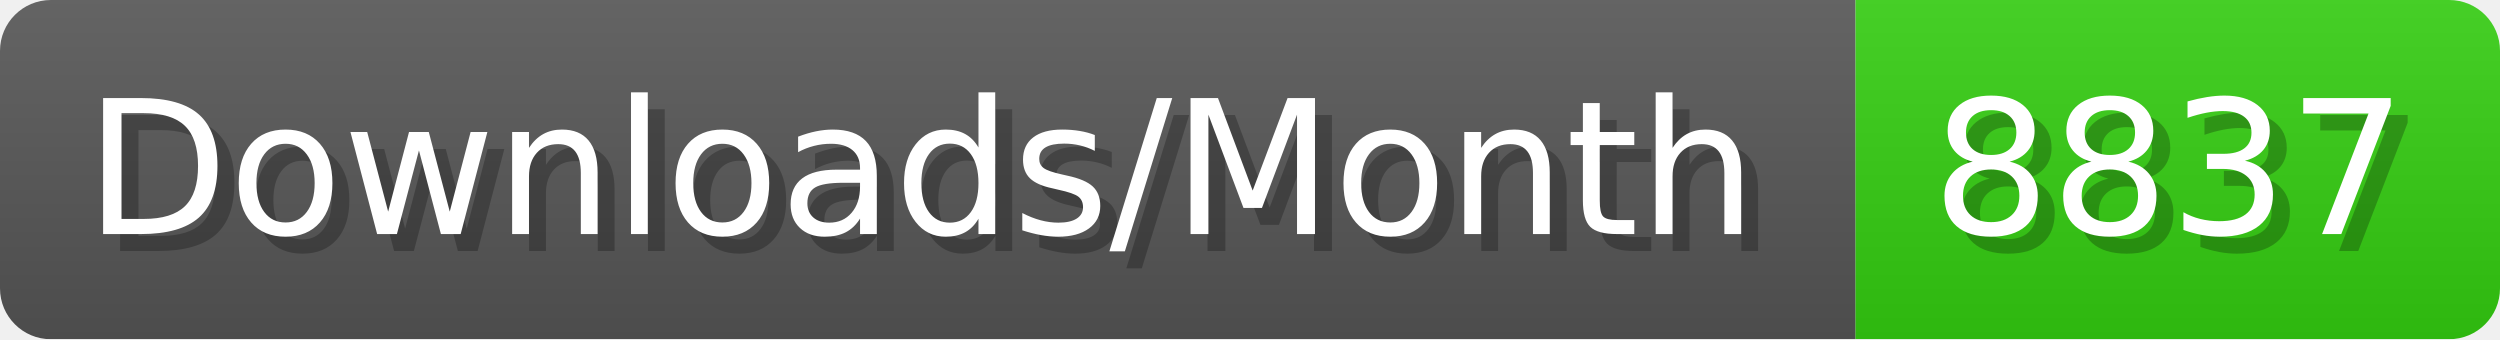
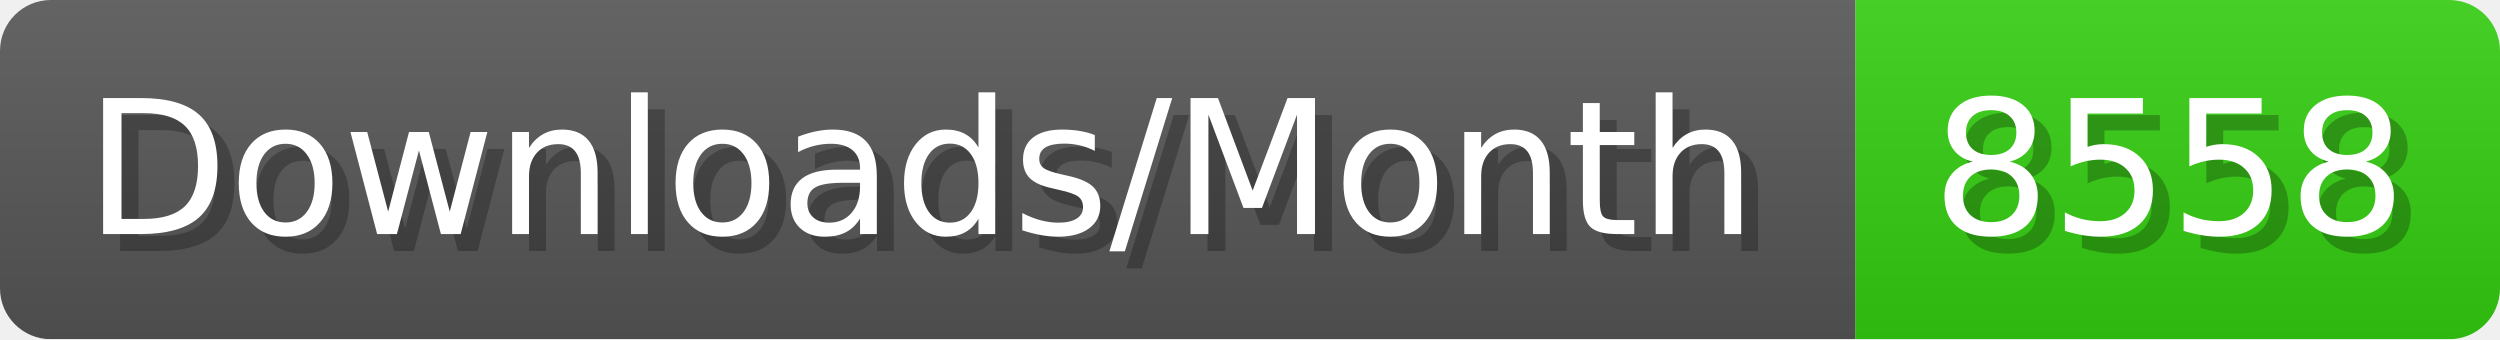
- <svg xmlns="http://www.w3.org/2000/svg" width="147.4" height="20" viewBox="0 0 1474 200" role="img" aria-label="Downloads/Month: 8837">
+ <svg xmlns="http://www.w3.org/2000/svg" width="147.4" height="20" viewBox="0 0 1474 200" role="img" aria-label="Downloads/Month: 8558">
  <linearGradient id="YlXUI" x2="0" y2="100%">
    <stop offset="0" stop-opacity=".1" stop-color="#EEE" />
    <stop offset="1" stop-opacity=".1" />
  </linearGradient>
  <mask id="JHhop">
    <rect width="1474" height="200" rx="30" fill="#FFF" />
  </mask>
  <g mask="url(#JHhop)">
    <rect width="1094" height="200" fill="#555" />
    <rect width="380" height="200" fill="#3C1" x="1094" />
    <rect width="1474" height="200" fill="url(#YlXUI)" />
  </g>
  <g aria-hidden="true" fill="#fff" text-anchor="start" font-family="Verdana,DejaVu Sans,sans-serif" font-size="110">
    <text x="60" y="148" textLength="994" fill="#000" opacity="0.25">Downloads/Month</text>
    <text x="50" y="138" textLength="994">Downloads/Month</text>
-     <text x="1149" y="148" textLength="280" fill="#000" opacity="0.25">8837</text>
-     <text x="1139" y="138" textLength="280">8837</text>
+     <text x="1149" y="148" textLength="280" fill="#000" opacity="0.25">8558</text>
+     <text x="1139" y="138" textLength="280">8558</text>
  </g>
</svg>
